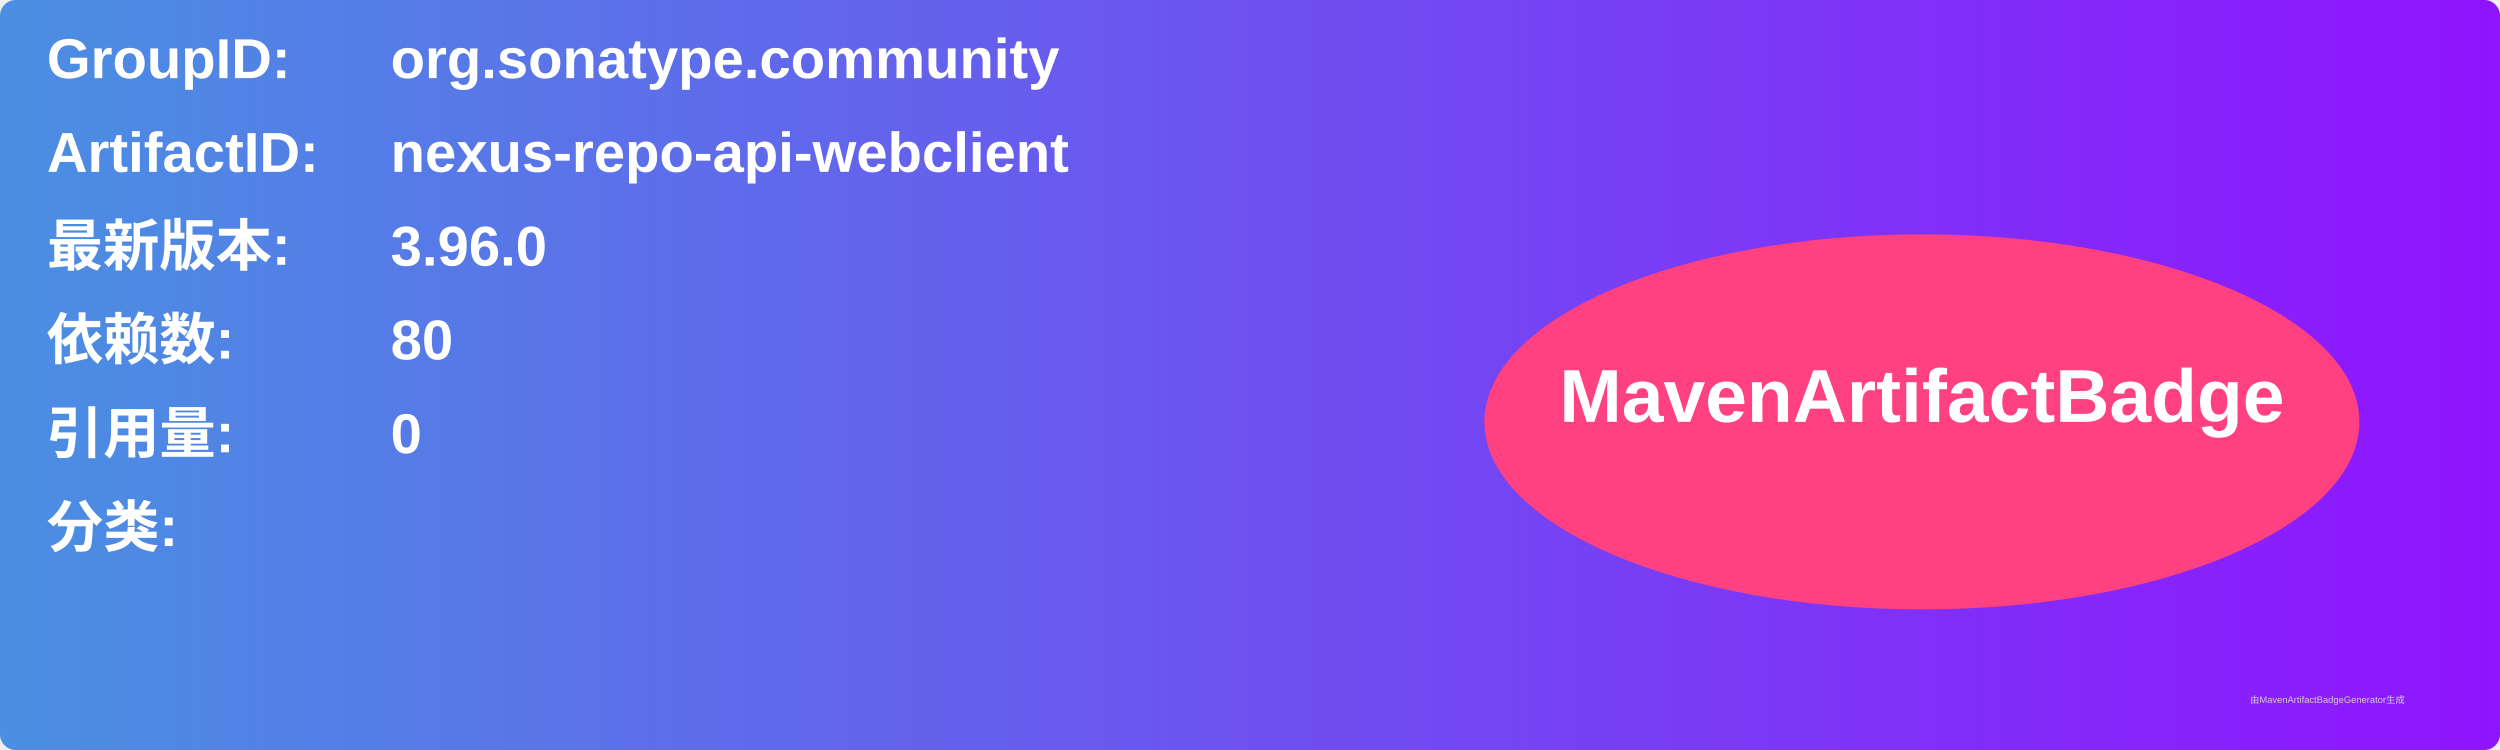
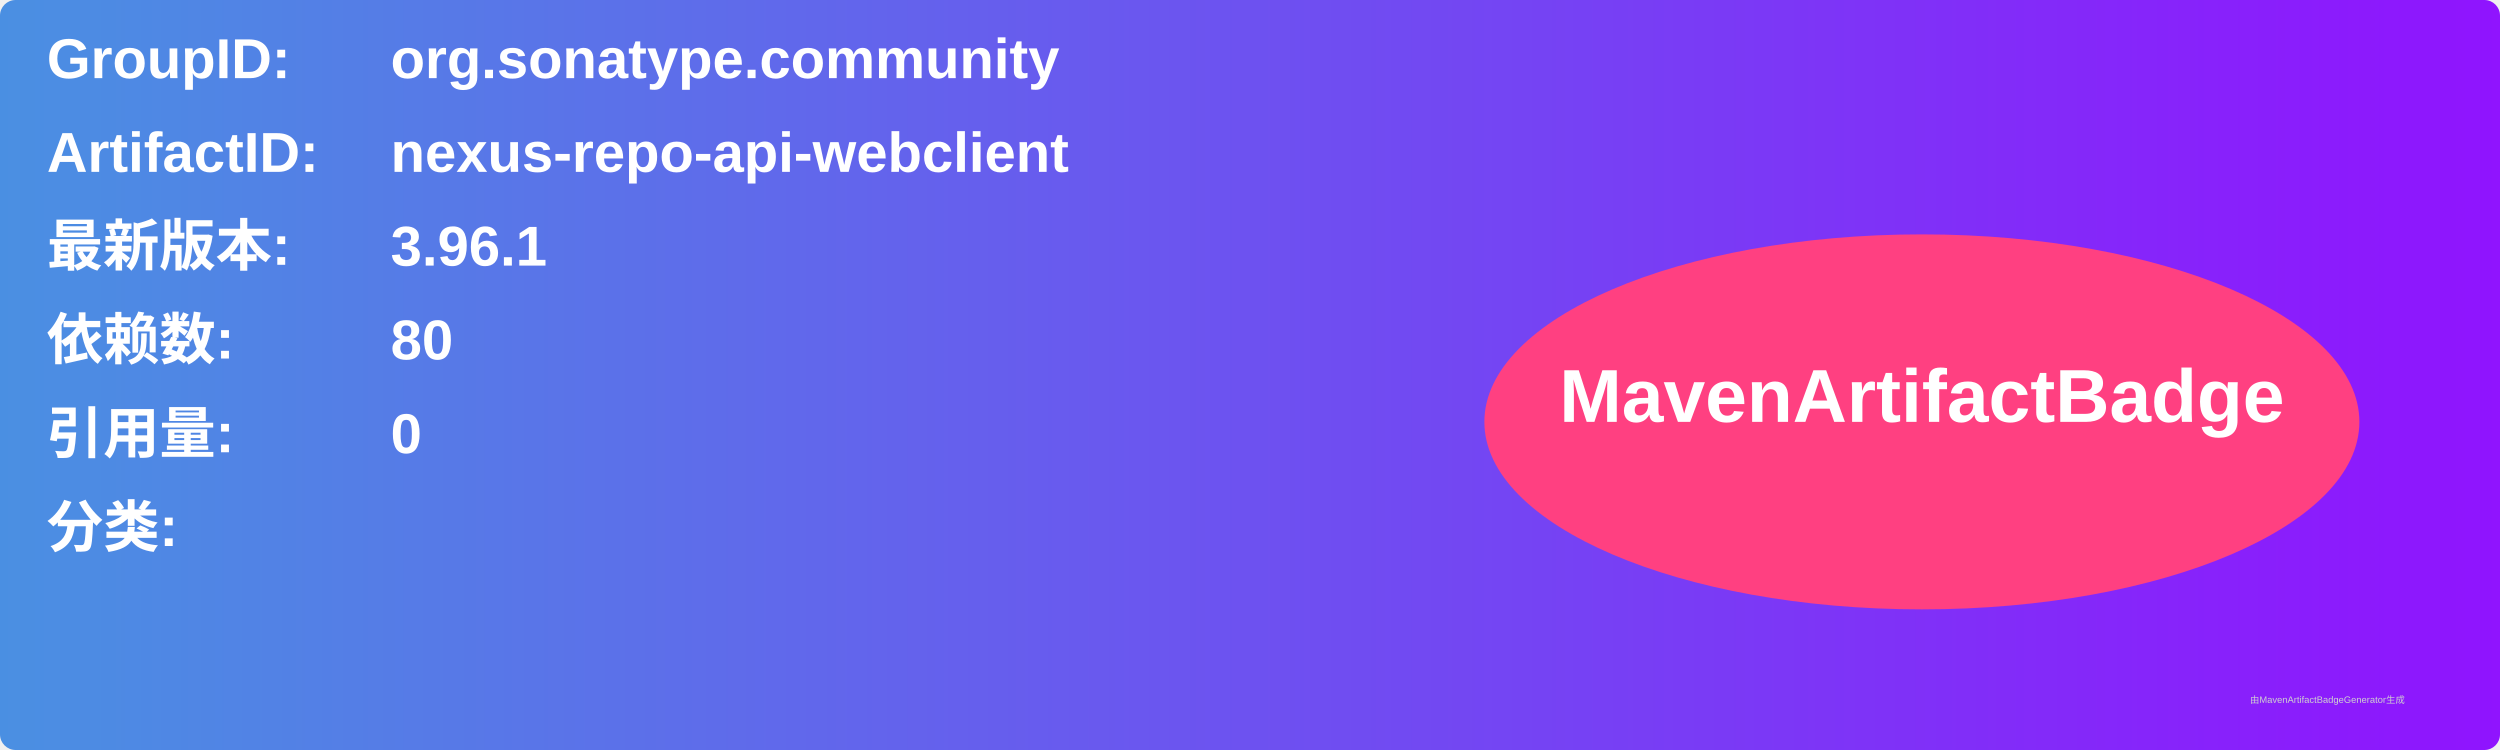
<svg xmlns="http://www.w3.org/2000/svg" width="800" height="240" viewBox="0 0 800 240">
  <linearGradient id="grad" x1="0%" y1="0%" x2="100%" y2="0%">
    <stop offset="0%" stop-color="#4a90e2" />
    <stop offset="100%" stop-color="#9013fe" />
  </linearGradient>
  <rect width="100%" height="100%" rx="5" ry="5" fill="url(#grad)" />
  <g transform="translate(15, 15)">
    <text x="0" y="10" font-family="Arial" font-size="18" fill="white" font-weight="bold" width="260">GroupID:</text>
    <text x="110" y="10" font-family="Arial" font-size="18" fill="white" font-weight="bold" width="460">org.sonatype.community</text>
    <text x="0" y="40" font-family="Arial" font-size="18" fill="white" font-weight="bold" width="260">ArtifactID:</text>
    <text x="110" y="40" font-family="Arial" font-size="18" fill="white" font-weight="bold" width="460">nexus-repo-api-webclient</text>
    <text x="0" y="70" font-family="Arial" font-size="18" fill="white" font-weight="bold">最新版本:</text>
    <text x="110" y="70" font-family="Arial" font-size="18" fill="white" font-weight="bold">
-       <tspan font-weight="bold">3.96.0</tspan>
+       <tspan font-weight="bold">3.96.1</tspan>
    </text>
    <text x="0" y="100" font-family="Arial" font-size="18" fill="white" font-weight="bold">依赖数: </text>
    <text x="110" y="100" font-family="Arial" font-size="18" fill="white">
      <tspan font-weight="bold">80</tspan>
    </text>
    <text x="0" y="130" font-family="Arial" font-size="18" fill="white" font-weight="bold">引用量: </text>
    <text x="110" y="130" font-family="Arial" font-size="18" fill="white">
      <tspan font-weight="bold">0</tspan>
    </text>
    <text x="0" y="160" font-family="Arial" font-size="18" fill="white" font-weight="bold">分类:</text>
    <text x="10" y="190" font-family="Arial" font-size="10" fill="white">
      <tspan font-weight="bold" />
    </text>
    <ellipse cx="600" cy="120" rx="140" ry="60" fill="#ff4081" />
    <text x="600" y="120" text-anchor="middle" font-family="Arial" font-size="24" fill="white" font-weight="bold">MavenArtifactBadge</text>
  </g>
  <text x="720" y="225" font-family="Arial" font-size="3" fill="#d0d0d0">由MavenArtifactBadgeGenerator生成</text>
</svg>
